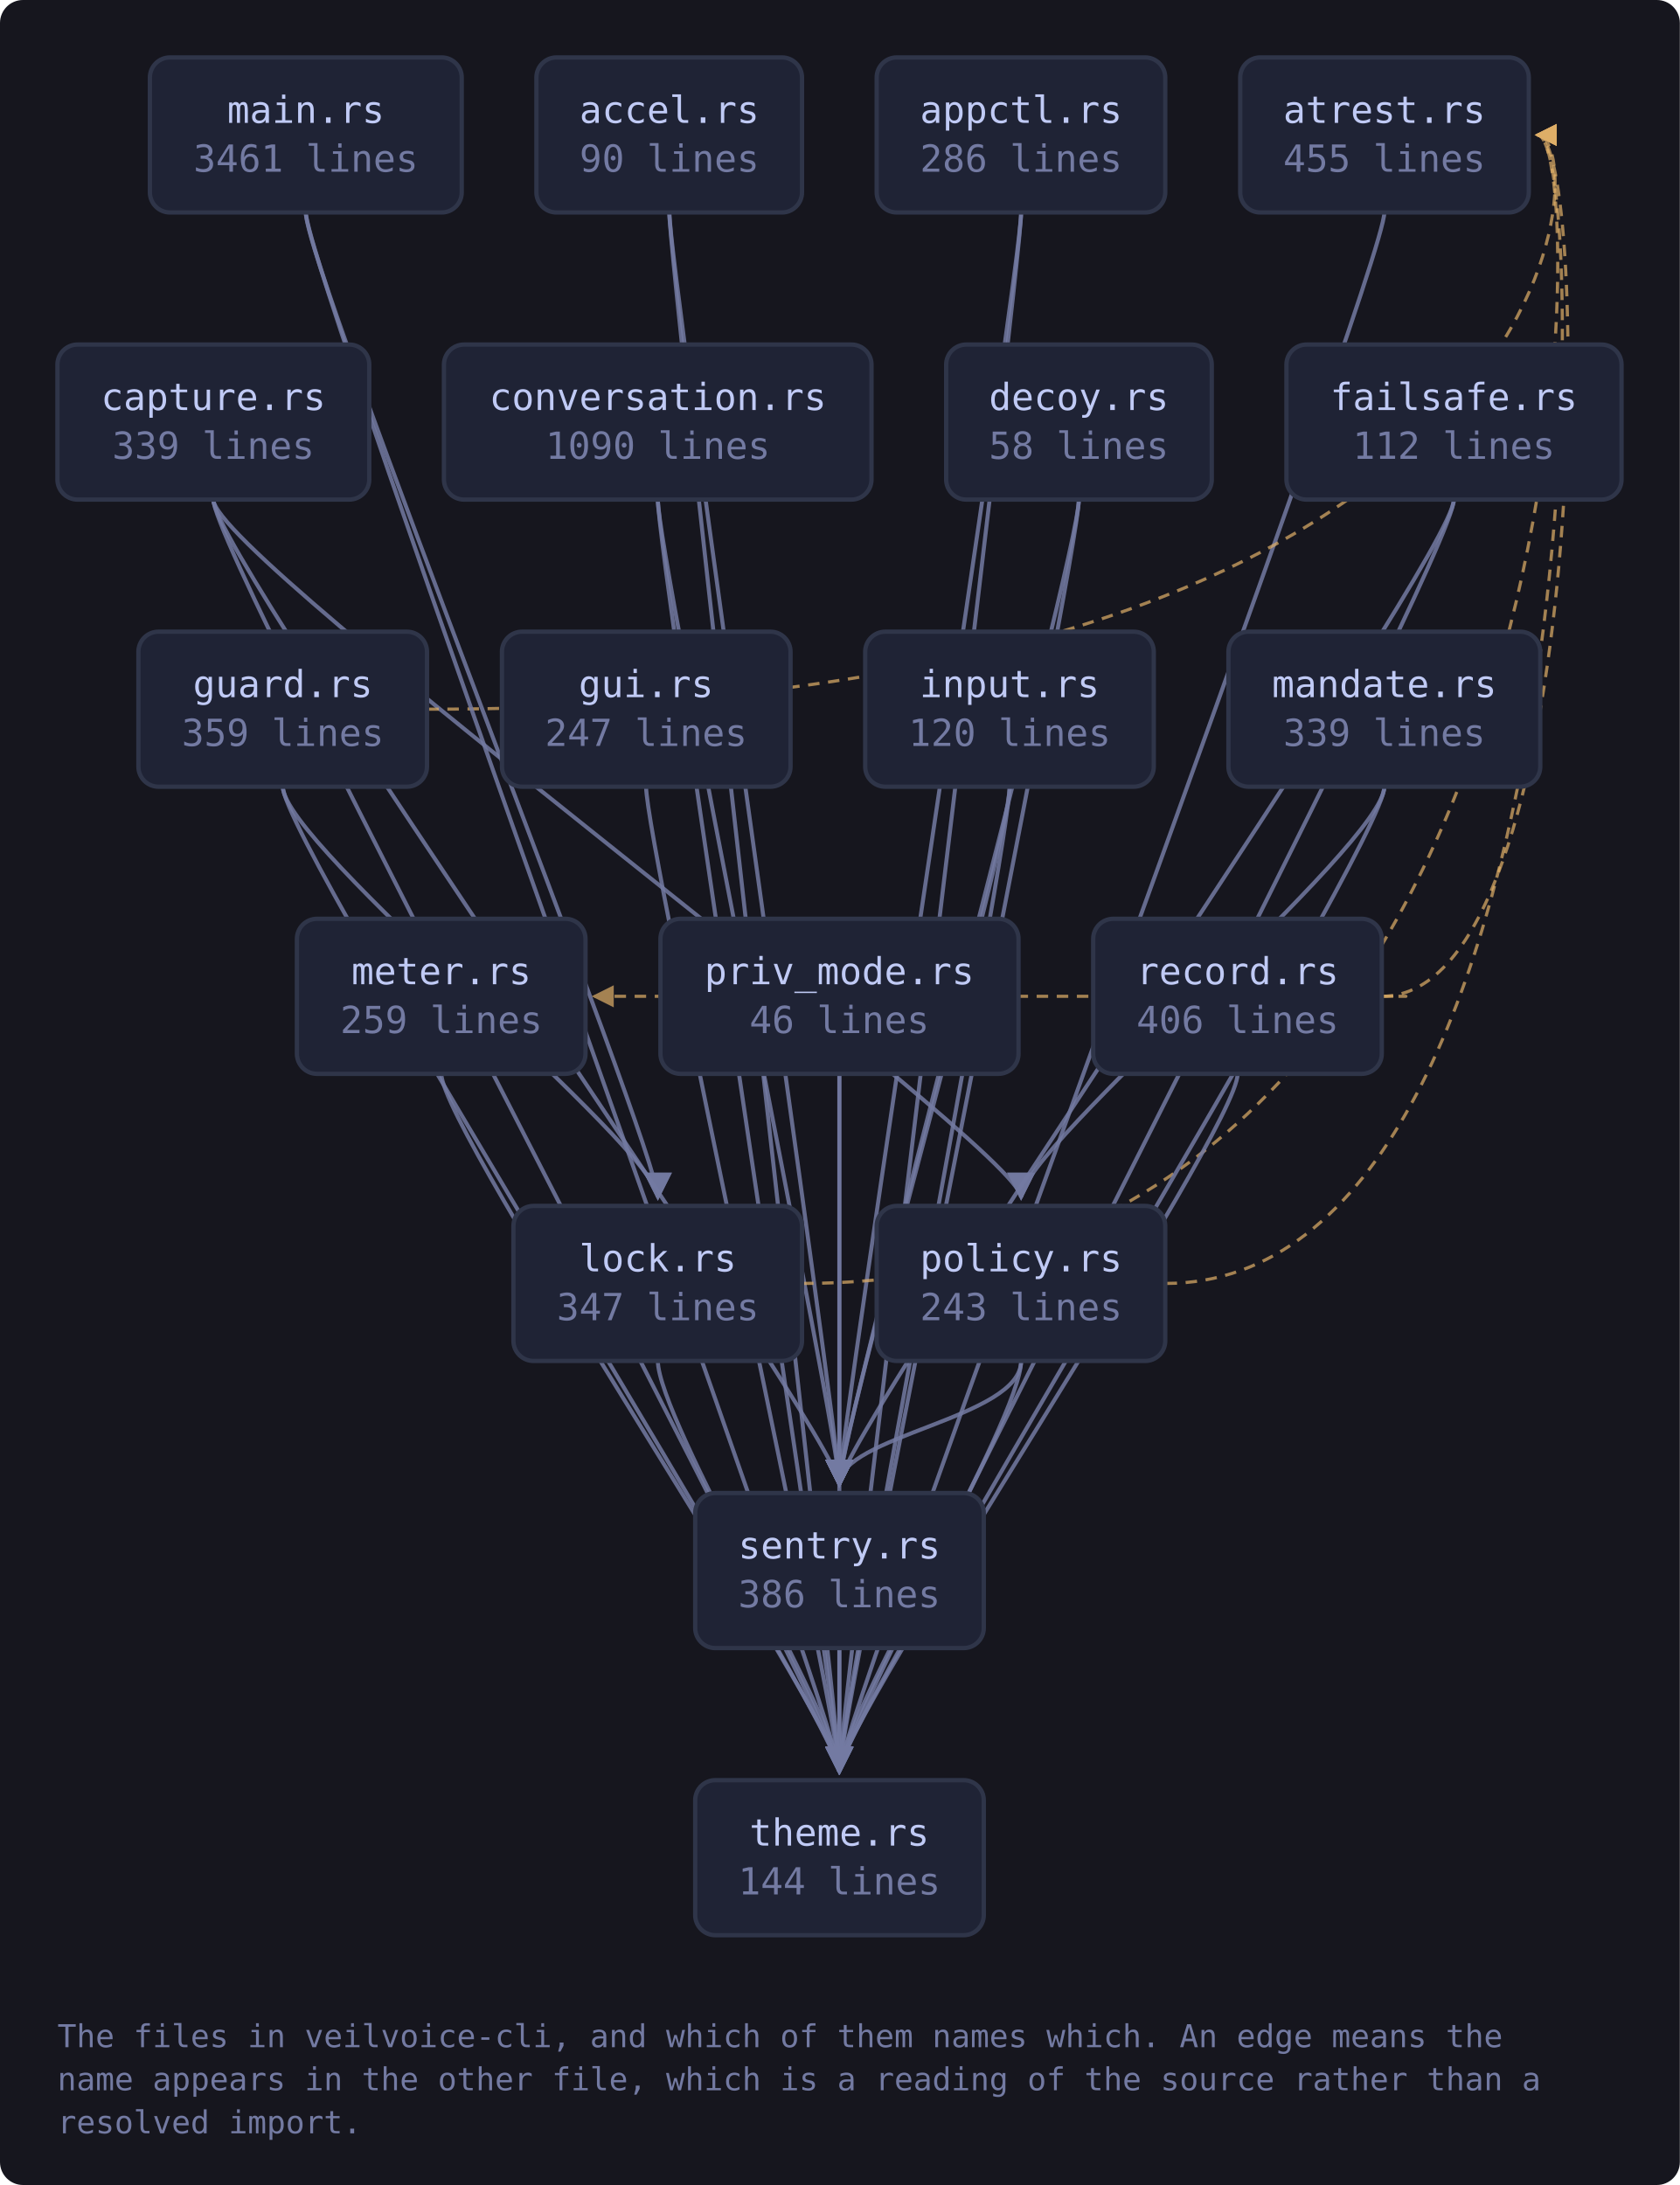
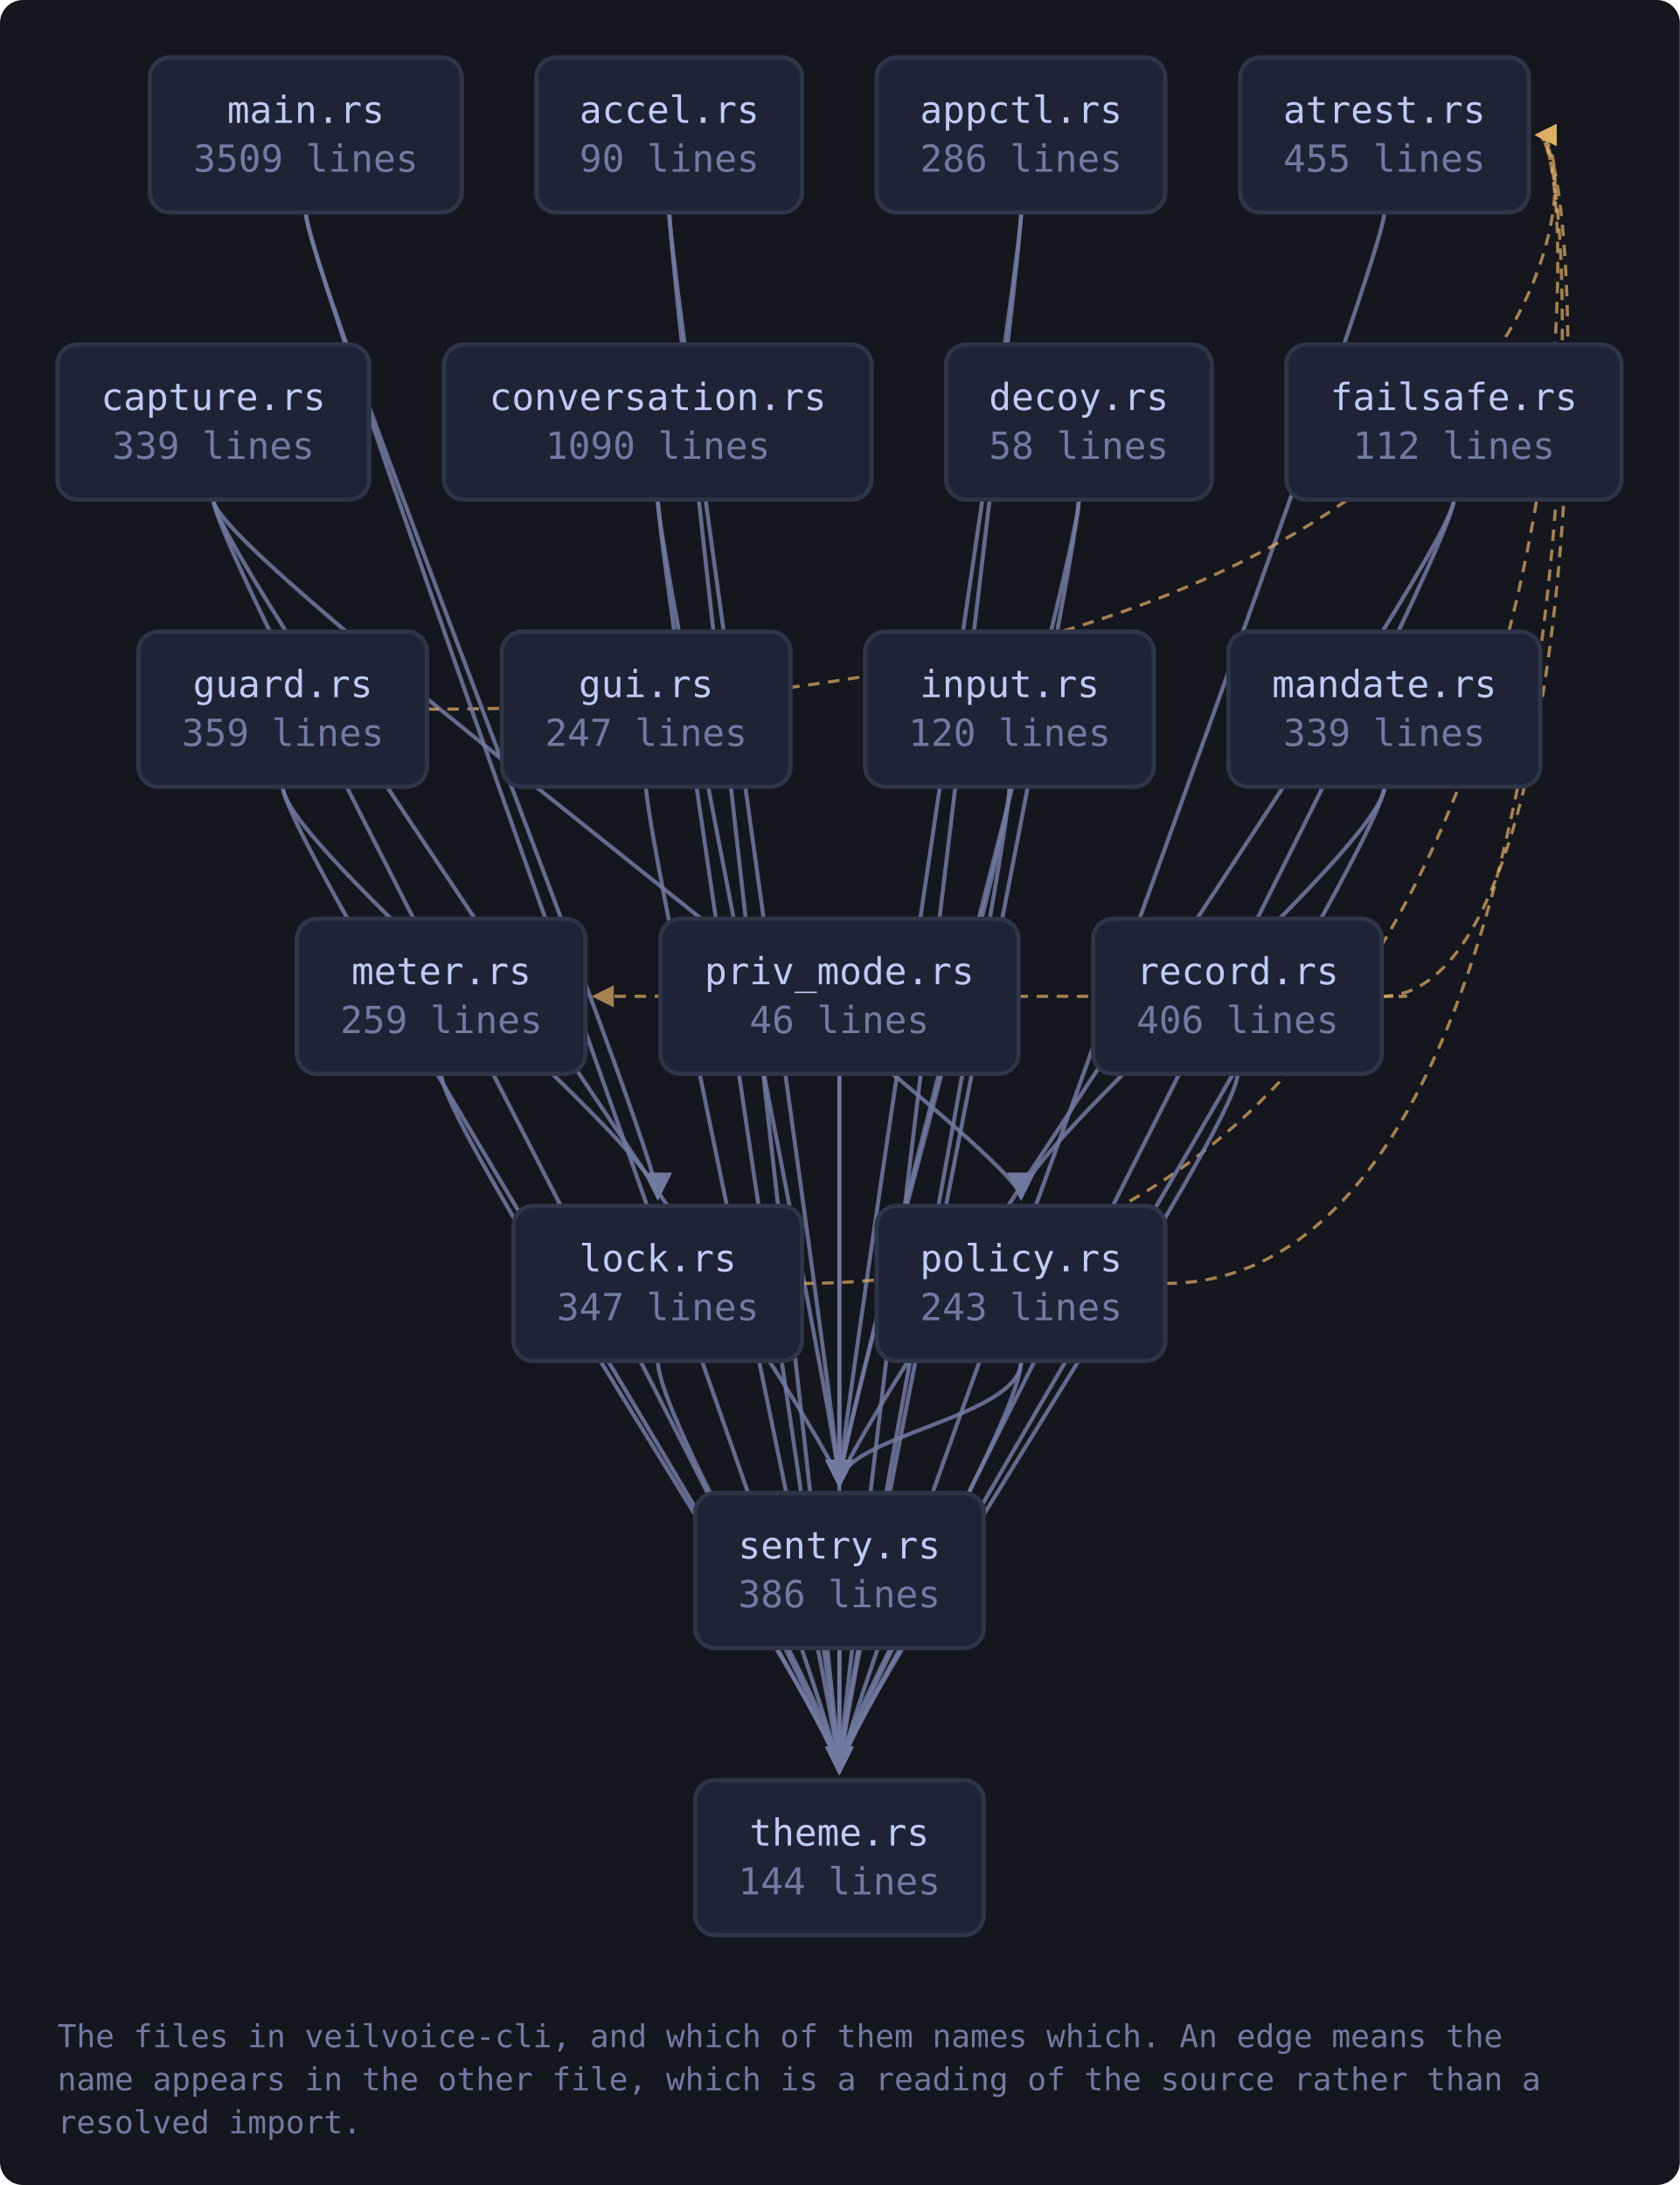
<svg xmlns="http://www.w3.org/2000/svg" viewBox="0 0 585 761" width="585" height="761" style="max-width:100%;height:auto" role="img" aria-label="flowchart">
  <defs>
    <marker id="a-muted" viewBox="0 0 8 8" refX="7" refY="4" markerWidth="7" markerHeight="7" orient="auto-start-reverse">
      <path d="M0 0 L8 4 L0 8 z" fill="var(--muted, #737aa2)" />
    </marker>
    <marker id="a-warn" viewBox="0 0 8 8" refX="7" refY="4" markerWidth="7" markerHeight="7" orient="auto-start-reverse">
      <path d="M0 0 L8 4 L0 8 z" fill="var(--warn, #e0af68)" />
    </marker>
    <marker id="a-accent" viewBox="0 0 8 8" refX="7" refY="4" markerWidth="7" markerHeight="7" orient="auto-start-reverse">
      <path d="M0 0 L8 4 L0 8 z" fill="var(--accent, #7aa2f7)" />
    </marker>
    <marker id="a-cyan" viewBox="0 0 8 8" refX="7" refY="4" markerWidth="7" markerHeight="7" orient="auto-start-reverse">
      <path d="M0 0 L8 4 L0 8 z" fill="var(--cyan, #7dcfff)" />
    </marker>
    <marker id="a-accent-2" viewBox="0 0 8 8" refX="7" refY="4" markerWidth="7" markerHeight="7" orient="auto-start-reverse">
      <path d="M0 0 L8 4 L0 8 z" fill="var(--accent-2, #bb9af7)" />
    </marker>
  </defs>
  <rect x="0" y="0" width="585" height="761" fill="var(--bg-inset, #16161e)" rx="8" />
  <path d="M233.1 74.0 C 233.1 94.0, 292.3 500.0, 292.3 517.0" fill="none" stroke="var(--muted, #737aa2)" stroke-width="1.4" opacity="0.85" marker-end="url(#a-muted)" />
  <path d="M233.1 74.0 C 233.1 94.0, 292.3 600.0, 292.3 617.0" fill="none" stroke="var(--muted, #737aa2)" stroke-width="1.4" opacity="0.85" marker-end="url(#a-muted)" />
  <path d="M355.6 74.0 C 355.6 94.0, 292.3 500.0, 292.3 517.0" fill="none" stroke="var(--muted, #737aa2)" stroke-width="1.4" opacity="0.85" marker-end="url(#a-muted)" />
  <path d="M355.6 74.0 C 355.6 94.0, 292.3 600.0, 292.3 617.0" fill="none" stroke="var(--muted, #737aa2)" stroke-width="1.4" opacity="0.85" marker-end="url(#a-muted)" />
  <path d="M482.1 74.0 C 482.1 94.0, 292.3 600.0, 292.3 617.0" fill="none" stroke="var(--muted, #737aa2)" stroke-width="1.4" opacity="0.85" marker-end="url(#a-muted)" />
  <path d="M74.3 174.0 C 74.3 194.0, 355.6 400.0, 355.6 417.0" fill="none" stroke="var(--muted, #737aa2)" stroke-width="1.4" opacity="0.85" marker-end="url(#a-muted)" />
  <path d="M74.3 174.0 C 74.3 194.0, 292.3 500.0, 292.3 517.0" fill="none" stroke="var(--muted, #737aa2)" stroke-width="1.4" opacity="0.85" marker-end="url(#a-muted)" />
  <path d="M74.3 174.0 C 74.3 194.0, 292.3 600.0, 292.3 617.0" fill="none" stroke="var(--muted, #737aa2)" stroke-width="1.4" opacity="0.85" marker-end="url(#a-muted)" />
  <path d="M229.1 174.0 C 229.1 194.0, 292.3 500.0, 292.3 517.0" fill="none" stroke="var(--muted, #737aa2)" stroke-width="1.4" opacity="0.85" marker-end="url(#a-muted)" />
  <path d="M229.1 174.0 C 229.1 194.0, 292.3 600.0, 292.3 617.0" fill="none" stroke="var(--muted, #737aa2)" stroke-width="1.4" opacity="0.85" marker-end="url(#a-muted)" />
  <path d="M375.7 174.0 C 375.7 194.0, 292.3 500.0, 292.3 517.0" fill="none" stroke="var(--muted, #737aa2)" stroke-width="1.4" opacity="0.85" marker-end="url(#a-muted)" />
  <path d="M375.7 174.0 C 375.7 194.0, 292.3 600.0, 292.3 617.0" fill="none" stroke="var(--muted, #737aa2)" stroke-width="1.4" opacity="0.85" marker-end="url(#a-muted)" />
  <path d="M506.3 174.0 C 506.3 194.0, 292.3 500.0, 292.3 517.0" fill="none" stroke="var(--muted, #737aa2)" stroke-width="1.4" opacity="0.85" marker-end="url(#a-muted)" />
  <path d="M506.3 174.0 C 506.3 194.0, 292.3 600.0, 292.3 617.0" fill="none" stroke="var(--muted, #737aa2)" stroke-width="1.4" opacity="0.85" marker-end="url(#a-muted)" />
  <path d="M148.8 247.0 C 554.4 247.0, 554.4 47.0, 535.4 47.0" fill="none" stroke="var(--warn, #e0af68)" stroke-width="1.1" opacity="0.7" stroke-dasharray="4 3" marker-end="url(#a-warn)" />
  <path d="M98.5 274.0 C 98.5 294.0, 229.1 400.0, 229.1 417.0" fill="none" stroke="var(--muted, #737aa2)" stroke-width="1.4" opacity="0.85" marker-end="url(#a-muted)" />
  <path d="M98.5 274.0 C 98.5 294.0, 292.3 600.0, 292.3 617.0" fill="none" stroke="var(--muted, #737aa2)" stroke-width="1.4" opacity="0.85" marker-end="url(#a-muted)" />
  <path d="M225.0 274.0 C 225.0 294.0, 292.3 600.0, 292.3 617.0" fill="none" stroke="var(--muted, #737aa2)" stroke-width="1.4" opacity="0.85" marker-end="url(#a-muted)" />
  <path d="M351.6 274.0 C 351.6 294.0, 292.3 500.0, 292.3 517.0" fill="none" stroke="var(--muted, #737aa2)" stroke-width="1.4" opacity="0.85" marker-end="url(#a-muted)" />
  <path d="M351.6 274.0 C 351.6 294.0, 292.3 600.0, 292.3 617.0" fill="none" stroke="var(--muted, #737aa2)" stroke-width="1.4" opacity="0.85" marker-end="url(#a-muted)" />
  <path d="M279.3 447.0 C 554.4 447.0, 554.4 47.0, 535.4 47.0" fill="none" stroke="var(--warn, #e0af68)" stroke-width="1.1" opacity="0.7" stroke-dasharray="4 3" marker-end="url(#a-warn)" />
  <path d="M229.1 474.0 C 229.1 494.0, 292.3 600.0, 292.3 617.0" fill="none" stroke="var(--muted, #737aa2)" stroke-width="1.4" opacity="0.85" marker-end="url(#a-muted)" />
  <path d="M106.5 74.0 C 106.5 94.0, 229.1 400.0, 229.1 417.0" fill="none" stroke="var(--muted, #737aa2)" stroke-width="1.4" opacity="0.85" marker-end="url(#a-muted)" />
  <path d="M106.5 74.0 C 106.5 94.0, 292.3 600.0, 292.3 617.0" fill="none" stroke="var(--muted, #737aa2)" stroke-width="1.4" opacity="0.85" marker-end="url(#a-muted)" />
  <path d="M482.1 274.0 C 482.1 294.0, 355.6 400.0, 355.6 417.0" fill="none" stroke="var(--muted, #737aa2)" stroke-width="1.4" opacity="0.85" marker-end="url(#a-muted)" />
  <path d="M482.1 274.0 C 482.1 294.0, 292.3 600.0, 292.3 617.0" fill="none" stroke="var(--muted, #737aa2)" stroke-width="1.4" opacity="0.85" marker-end="url(#a-muted)" />
  <path d="M153.7 374.0 C 153.7 394.0, 292.3 600.0, 292.3 617.0" fill="none" stroke="var(--muted, #737aa2)" stroke-width="1.4" opacity="0.85" marker-end="url(#a-muted)" />
  <path d="M405.9 447.0 C 554.4 447.0, 554.4 47.0, 535.4 47.0" fill="none" stroke="var(--warn, #e0af68)" stroke-width="1.1" opacity="0.7" stroke-dasharray="4 3" marker-end="url(#a-warn)" />
  <path d="M355.6 474.0 C 355.6 494.0, 292.3 500.0, 292.3 517.0" fill="none" stroke="var(--muted, #737aa2)" stroke-width="1.4" opacity="0.85" marker-end="url(#a-muted)" />
  <path d="M355.6 474.0 C 355.6 494.0, 292.3 600.0, 292.3 617.0" fill="none" stroke="var(--muted, #737aa2)" stroke-width="1.4" opacity="0.85" marker-end="url(#a-muted)" />
  <path d="M292.3 374.0 C 292.3 394.0, 292.3 500.0, 292.3 517.0" fill="none" stroke="var(--muted, #737aa2)" stroke-width="1.4" opacity="0.85" marker-end="url(#a-muted)" />
  <path d="M292.3 374.0 C 292.3 394.0, 292.3 600.0, 292.3 617.0" fill="none" stroke="var(--muted, #737aa2)" stroke-width="1.4" opacity="0.85" marker-end="url(#a-muted)" />
  <path d="M481.2 347.0 C 554.4 347.0, 554.4 47.0, 535.4 47.0" fill="none" stroke="var(--warn, #e0af68)" stroke-width="1.1" opacity="0.7" stroke-dasharray="4 3" marker-end="url(#a-warn)" />
  <path d="M481.2 347.0 C 503.2 347.0, 503.2 347.0, 207.0 347.0" fill="none" stroke="var(--warn, #e0af68)" stroke-width="1.1" opacity="0.7" stroke-dasharray="4 3" marker-end="url(#a-warn)" />
  <path d="M431.0 374.0 C 431.0 394.0, 292.3 600.0, 292.3 617.0" fill="none" stroke="var(--muted, #737aa2)" stroke-width="1.4" opacity="0.85" marker-end="url(#a-muted)" />
  <path d="M292.3 574.0 C 292.3 594.0, 292.3 600.0, 292.3 617.0" fill="none" stroke="var(--muted, #737aa2)" stroke-width="1.4" opacity="0.85" marker-end="url(#a-muted)" />
  <a href="https://github.com/tilas01/veilvoice/blob/main/crates/veilvoice-cli/src/main.rs" target="_blank" rel="noopener noreferrer">
    <rect x="52.2" y="20.0" width="108.6" height="54.0" rx="7" fill="var(--bg-soft, #1f2335)" stroke="var(--border, #2f3549)" stroke-width="1.5" />
    <text x="106.5" y="42.8" font-family="ui-monospace, SFMono-Regular, Menlo, Consolas, monospace" font-size="13" fill="var(--fg, #c0caf5)" text-anchor="middle">main.rs</text>
-     <text x="106.5" y="59.8" font-family="ui-monospace, SFMono-Regular, Menlo, Consolas, monospace" font-size="13" fill="var(--muted, #737aa2)" text-anchor="middle">3461 lines</text>
+     <text x="106.5" y="59.8" font-family="ui-monospace, SFMono-Regular, Menlo, Consolas, monospace" font-size="13" fill="var(--muted, #737aa2)" text-anchor="middle">3509 lines</text>
  </a>
  <a href="https://github.com/tilas01/veilvoice/blob/main/crates/veilvoice-cli/src/accel.rs" target="_blank" rel="noopener noreferrer">
    <rect x="186.8" y="20.0" width="92.5" height="54.0" rx="7" fill="var(--bg-soft, #1f2335)" stroke="var(--border, #2f3549)" stroke-width="1.5" />
    <text x="233.1" y="42.8" font-family="ui-monospace, SFMono-Regular, Menlo, Consolas, monospace" font-size="13" fill="var(--fg, #c0caf5)" text-anchor="middle">accel.rs</text>
    <text x="233.1" y="59.8" font-family="ui-monospace, SFMono-Regular, Menlo, Consolas, monospace" font-size="13" fill="var(--muted, #737aa2)" text-anchor="middle">90 lines</text>
  </a>
  <a href="https://github.com/tilas01/veilvoice/blob/main/crates/veilvoice-cli/src/appctl.rs" target="_blank" rel="noopener noreferrer">
    <rect x="305.3" y="20.0" width="100.5" height="54.0" rx="7" fill="var(--bg-soft, #1f2335)" stroke="var(--border, #2f3549)" stroke-width="1.5" />
    <text x="355.6" y="42.8" font-family="ui-monospace, SFMono-Regular, Menlo, Consolas, monospace" font-size="13" fill="var(--fg, #c0caf5)" text-anchor="middle">appctl.rs</text>
    <text x="355.6" y="59.8" font-family="ui-monospace, SFMono-Regular, Menlo, Consolas, monospace" font-size="13" fill="var(--muted, #737aa2)" text-anchor="middle">286 lines</text>
  </a>
  <a href="https://github.com/tilas01/veilvoice/blob/main/crates/veilvoice-cli/src/atrest.rs" target="_blank" rel="noopener noreferrer">
    <rect x="431.9" y="20.0" width="100.5" height="54.0" rx="7" fill="var(--bg-soft, #1f2335)" stroke="var(--border, #2f3549)" stroke-width="1.5" />
    <text x="482.1" y="42.8" font-family="ui-monospace, SFMono-Regular, Menlo, Consolas, monospace" font-size="13" fill="var(--fg, #c0caf5)" text-anchor="middle">atrest.rs</text>
    <text x="482.1" y="59.8" font-family="ui-monospace, SFMono-Regular, Menlo, Consolas, monospace" font-size="13" fill="var(--muted, #737aa2)" text-anchor="middle">455 lines</text>
  </a>
  <a href="https://github.com/tilas01/veilvoice/blob/main/crates/veilvoice-cli/src/capture.rs" target="_blank" rel="noopener noreferrer">
    <rect x="20.0" y="120.0" width="108.6" height="54.0" rx="7" fill="var(--bg-soft, #1f2335)" stroke="var(--border, #2f3549)" stroke-width="1.5" />
    <text x="74.3" y="142.8" font-family="ui-monospace, SFMono-Regular, Menlo, Consolas, monospace" font-size="13" fill="var(--fg, #c0caf5)" text-anchor="middle">capture.rs</text>
    <text x="74.3" y="159.8" font-family="ui-monospace, SFMono-Regular, Menlo, Consolas, monospace" font-size="13" fill="var(--muted, #737aa2)" text-anchor="middle">339 lines</text>
  </a>
  <a href="https://github.com/tilas01/veilvoice/blob/main/crates/veilvoice-cli/src/conversation.rs" target="_blank" rel="noopener noreferrer">
    <rect x="154.6" y="120.0" width="148.9" height="54.0" rx="7" fill="var(--bg-soft, #1f2335)" stroke="var(--border, #2f3549)" stroke-width="1.5" />
    <text x="229.1" y="142.8" font-family="ui-monospace, SFMono-Regular, Menlo, Consolas, monospace" font-size="13" fill="var(--fg, #c0caf5)" text-anchor="middle">conversation.rs</text>
    <text x="229.1" y="159.8" font-family="ui-monospace, SFMono-Regular, Menlo, Consolas, monospace" font-size="13" fill="var(--muted, #737aa2)" text-anchor="middle">1090 lines</text>
  </a>
  <a href="https://github.com/tilas01/veilvoice/blob/main/crates/veilvoice-cli/src/decoy.rs" target="_blank" rel="noopener noreferrer">
    <rect x="329.5" y="120.0" width="92.5" height="54.0" rx="7" fill="var(--bg-soft, #1f2335)" stroke="var(--border, #2f3549)" stroke-width="1.5" />
    <text x="375.7" y="142.8" font-family="ui-monospace, SFMono-Regular, Menlo, Consolas, monospace" font-size="13" fill="var(--fg, #c0caf5)" text-anchor="middle">decoy.rs</text>
    <text x="375.7" y="159.8" font-family="ui-monospace, SFMono-Regular, Menlo, Consolas, monospace" font-size="13" fill="var(--muted, #737aa2)" text-anchor="middle">58 lines</text>
  </a>
  <a href="https://github.com/tilas01/veilvoice/blob/main/crates/veilvoice-cli/src/failsafe.rs" target="_blank" rel="noopener noreferrer">
    <rect x="448.0" y="120.0" width="116.7" height="54.0" rx="7" fill="var(--bg-soft, #1f2335)" stroke="var(--border, #2f3549)" stroke-width="1.5" />
    <text x="506.3" y="142.8" font-family="ui-monospace, SFMono-Regular, Menlo, Consolas, monospace" font-size="13" fill="var(--fg, #c0caf5)" text-anchor="middle">failsafe.rs</text>
    <text x="506.3" y="159.8" font-family="ui-monospace, SFMono-Regular, Menlo, Consolas, monospace" font-size="13" fill="var(--muted, #737aa2)" text-anchor="middle">112 lines</text>
  </a>
  <a href="https://github.com/tilas01/veilvoice/blob/main/crates/veilvoice-cli/src/guard.rs" target="_blank" rel="noopener noreferrer">
    <rect x="48.2" y="220.0" width="100.5" height="54.0" rx="7" fill="var(--bg-soft, #1f2335)" stroke="var(--border, #2f3549)" stroke-width="1.5" />
    <text x="98.5" y="242.8" font-family="ui-monospace, SFMono-Regular, Menlo, Consolas, monospace" font-size="13" fill="var(--fg, #c0caf5)" text-anchor="middle">guard.rs</text>
    <text x="98.5" y="259.8" font-family="ui-monospace, SFMono-Regular, Menlo, Consolas, monospace" font-size="13" fill="var(--muted, #737aa2)" text-anchor="middle">359 lines</text>
  </a>
  <a href="https://github.com/tilas01/veilvoice/blob/main/crates/veilvoice-cli/src/gui.rs" target="_blank" rel="noopener noreferrer">
    <rect x="174.8" y="220.0" width="100.5" height="54.0" rx="7" fill="var(--bg-soft, #1f2335)" stroke="var(--border, #2f3549)" stroke-width="1.5" />
    <text x="225.0" y="242.8" font-family="ui-monospace, SFMono-Regular, Menlo, Consolas, monospace" font-size="13" fill="var(--fg, #c0caf5)" text-anchor="middle">gui.rs</text>
    <text x="225.0" y="259.8" font-family="ui-monospace, SFMono-Regular, Menlo, Consolas, monospace" font-size="13" fill="var(--muted, #737aa2)" text-anchor="middle">247 lines</text>
  </a>
  <a href="https://github.com/tilas01/veilvoice/blob/main/crates/veilvoice-cli/src/input.rs" target="_blank" rel="noopener noreferrer">
    <rect x="301.3" y="220.0" width="100.5" height="54.0" rx="7" fill="var(--bg-soft, #1f2335)" stroke="var(--border, #2f3549)" stroke-width="1.5" />
    <text x="351.6" y="242.8" font-family="ui-monospace, SFMono-Regular, Menlo, Consolas, monospace" font-size="13" fill="var(--fg, #c0caf5)" text-anchor="middle">input.rs</text>
    <text x="351.6" y="259.8" font-family="ui-monospace, SFMono-Regular, Menlo, Consolas, monospace" font-size="13" fill="var(--muted, #737aa2)" text-anchor="middle">120 lines</text>
  </a>
  <a href="https://github.com/tilas01/veilvoice/blob/main/crates/veilvoice-cli/src/lock.rs" target="_blank" rel="noopener noreferrer">
    <rect x="178.8" y="420.0" width="100.5" height="54.0" rx="7" fill="var(--bg-soft, #1f2335)" stroke="var(--border, #2f3549)" stroke-width="1.5" />
    <text x="229.1" y="442.8" font-family="ui-monospace, SFMono-Regular, Menlo, Consolas, monospace" font-size="13" fill="var(--fg, #c0caf5)" text-anchor="middle">lock.rs</text>
    <text x="229.1" y="459.8" font-family="ui-monospace, SFMono-Regular, Menlo, Consolas, monospace" font-size="13" fill="var(--muted, #737aa2)" text-anchor="middle">347 lines</text>
  </a>
  <a href="https://github.com/tilas01/veilvoice/blob/main/crates/veilvoice-cli/src/mandate.rs" target="_blank" rel="noopener noreferrer">
    <rect x="427.8" y="220.0" width="108.6" height="54.0" rx="7" fill="var(--bg-soft, #1f2335)" stroke="var(--border, #2f3549)" stroke-width="1.5" />
    <text x="482.1" y="242.8" font-family="ui-monospace, SFMono-Regular, Menlo, Consolas, monospace" font-size="13" fill="var(--fg, #c0caf5)" text-anchor="middle">mandate.rs</text>
    <text x="482.1" y="259.8" font-family="ui-monospace, SFMono-Regular, Menlo, Consolas, monospace" font-size="13" fill="var(--muted, #737aa2)" text-anchor="middle">339 lines</text>
  </a>
  <a href="https://github.com/tilas01/veilvoice/blob/main/crates/veilvoice-cli/src/meter.rs" target="_blank" rel="noopener noreferrer">
    <rect x="103.4" y="320.0" width="100.5" height="54.0" rx="7" fill="var(--bg-soft, #1f2335)" stroke="var(--border, #2f3549)" stroke-width="1.5" />
    <text x="153.7" y="342.8" font-family="ui-monospace, SFMono-Regular, Menlo, Consolas, monospace" font-size="13" fill="var(--fg, #c0caf5)" text-anchor="middle">meter.rs</text>
    <text x="153.7" y="359.8" font-family="ui-monospace, SFMono-Regular, Menlo, Consolas, monospace" font-size="13" fill="var(--muted, #737aa2)" text-anchor="middle">259 lines</text>
  </a>
  <a href="https://github.com/tilas01/veilvoice/blob/main/crates/veilvoice-cli/src/policy.rs" target="_blank" rel="noopener noreferrer">
    <rect x="305.3" y="420.0" width="100.5" height="54.0" rx="7" fill="var(--bg-soft, #1f2335)" stroke="var(--border, #2f3549)" stroke-width="1.5" />
    <text x="355.6" y="442.8" font-family="ui-monospace, SFMono-Regular, Menlo, Consolas, monospace" font-size="13" fill="var(--fg, #c0caf5)" text-anchor="middle">policy.rs</text>
    <text x="355.6" y="459.8" font-family="ui-monospace, SFMono-Regular, Menlo, Consolas, monospace" font-size="13" fill="var(--muted, #737aa2)" text-anchor="middle">243 lines</text>
  </a>
  <a href="https://github.com/tilas01/veilvoice/blob/main/crates/veilvoice-cli/src/priv_mode.rs" target="_blank" rel="noopener noreferrer">
    <rect x="230.0" y="320.0" width="124.7" height="54.0" rx="7" fill="var(--bg-soft, #1f2335)" stroke="var(--border, #2f3549)" stroke-width="1.5" />
    <text x="292.3" y="342.8" font-family="ui-monospace, SFMono-Regular, Menlo, Consolas, monospace" font-size="13" fill="var(--fg, #c0caf5)" text-anchor="middle">priv_mode.rs</text>
    <text x="292.3" y="359.8" font-family="ui-monospace, SFMono-Regular, Menlo, Consolas, monospace" font-size="13" fill="var(--muted, #737aa2)" text-anchor="middle">46 lines</text>
  </a>
  <a href="https://github.com/tilas01/veilvoice/blob/main/crates/veilvoice-cli/src/record.rs" target="_blank" rel="noopener noreferrer">
    <rect x="380.7" y="320.0" width="100.5" height="54.0" rx="7" fill="var(--bg-soft, #1f2335)" stroke="var(--border, #2f3549)" stroke-width="1.5" />
    <text x="431.0" y="342.8" font-family="ui-monospace, SFMono-Regular, Menlo, Consolas, monospace" font-size="13" fill="var(--fg, #c0caf5)" text-anchor="middle">record.rs</text>
    <text x="431.0" y="359.8" font-family="ui-monospace, SFMono-Regular, Menlo, Consolas, monospace" font-size="13" fill="var(--muted, #737aa2)" text-anchor="middle">406 lines</text>
  </a>
  <a href="https://github.com/tilas01/veilvoice/blob/main/crates/veilvoice-cli/src/sentry.rs" target="_blank" rel="noopener noreferrer">
    <rect x="242.1" y="520.0" width="100.5" height="54.0" rx="7" fill="var(--bg-soft, #1f2335)" stroke="var(--border, #2f3549)" stroke-width="1.5" />
    <text x="292.3" y="542.8" font-family="ui-monospace, SFMono-Regular, Menlo, Consolas, monospace" font-size="13" fill="var(--fg, #c0caf5)" text-anchor="middle">sentry.rs</text>
    <text x="292.3" y="559.8" font-family="ui-monospace, SFMono-Regular, Menlo, Consolas, monospace" font-size="13" fill="var(--muted, #737aa2)" text-anchor="middle">386 lines</text>
  </a>
  <a href="https://github.com/tilas01/veilvoice/blob/main/crates/veilvoice-cli/src/theme.rs" target="_blank" rel="noopener noreferrer">
    <rect x="242.1" y="620.0" width="100.5" height="54.0" rx="7" fill="var(--bg-soft, #1f2335)" stroke="var(--border, #2f3549)" stroke-width="1.5" />
    <text x="292.3" y="642.8" font-family="ui-monospace, SFMono-Regular, Menlo, Consolas, monospace" font-size="13" fill="var(--fg, #c0caf5)" text-anchor="middle">theme.rs</text>
    <text x="292.3" y="659.8" font-family="ui-monospace, SFMono-Regular, Menlo, Consolas, monospace" font-size="13" fill="var(--muted, #737aa2)" text-anchor="middle">144 lines</text>
  </a>
  <text x="20.0" y="713.0" font-family="ui-monospace, SFMono-Regular, Menlo, Consolas, monospace" font-size="11" fill="var(--muted, #737aa2)">The files in veilvoice-cli, and which of them names which. An edge means the</text>
  <text x="20.0" y="728.0" font-family="ui-monospace, SFMono-Regular, Menlo, Consolas, monospace" font-size="11" fill="var(--muted, #737aa2)">name appears in the other file, which is a reading of the source rather than a</text>
  <text x="20.0" y="743.0" font-family="ui-monospace, SFMono-Regular, Menlo, Consolas, monospace" font-size="11" fill="var(--muted, #737aa2)">resolved import.</text>
</svg>
